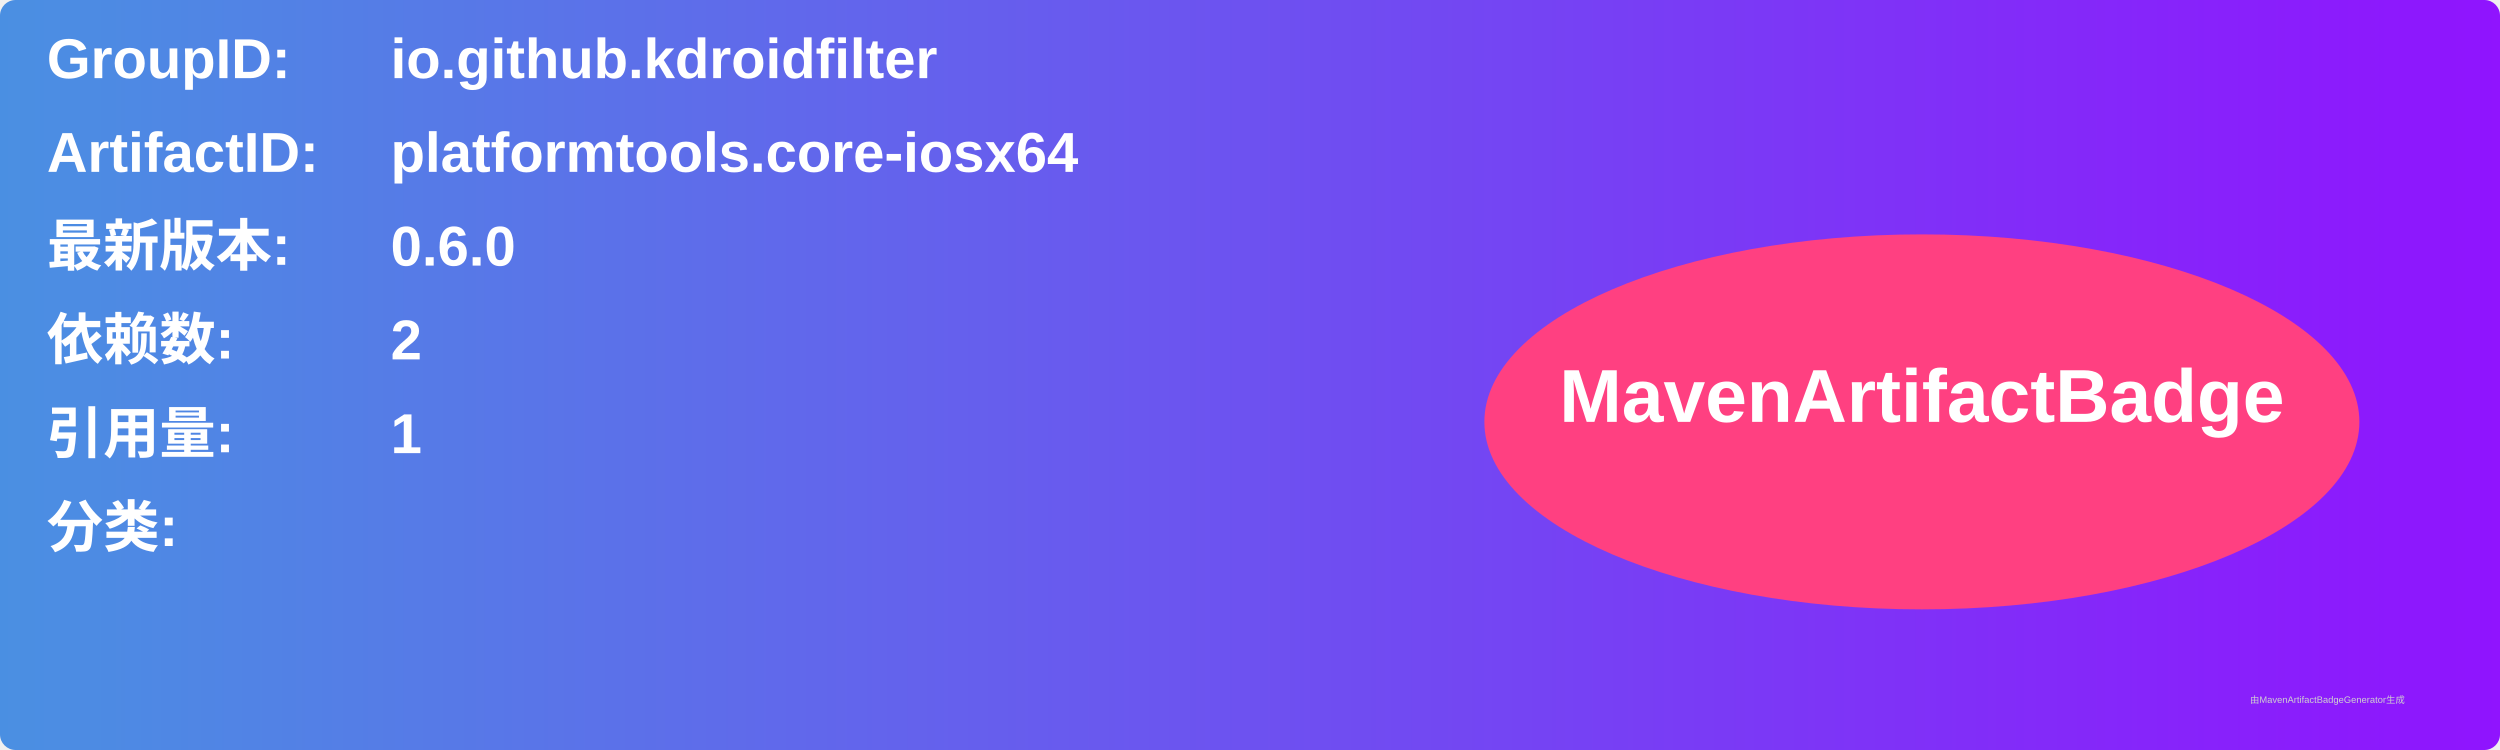
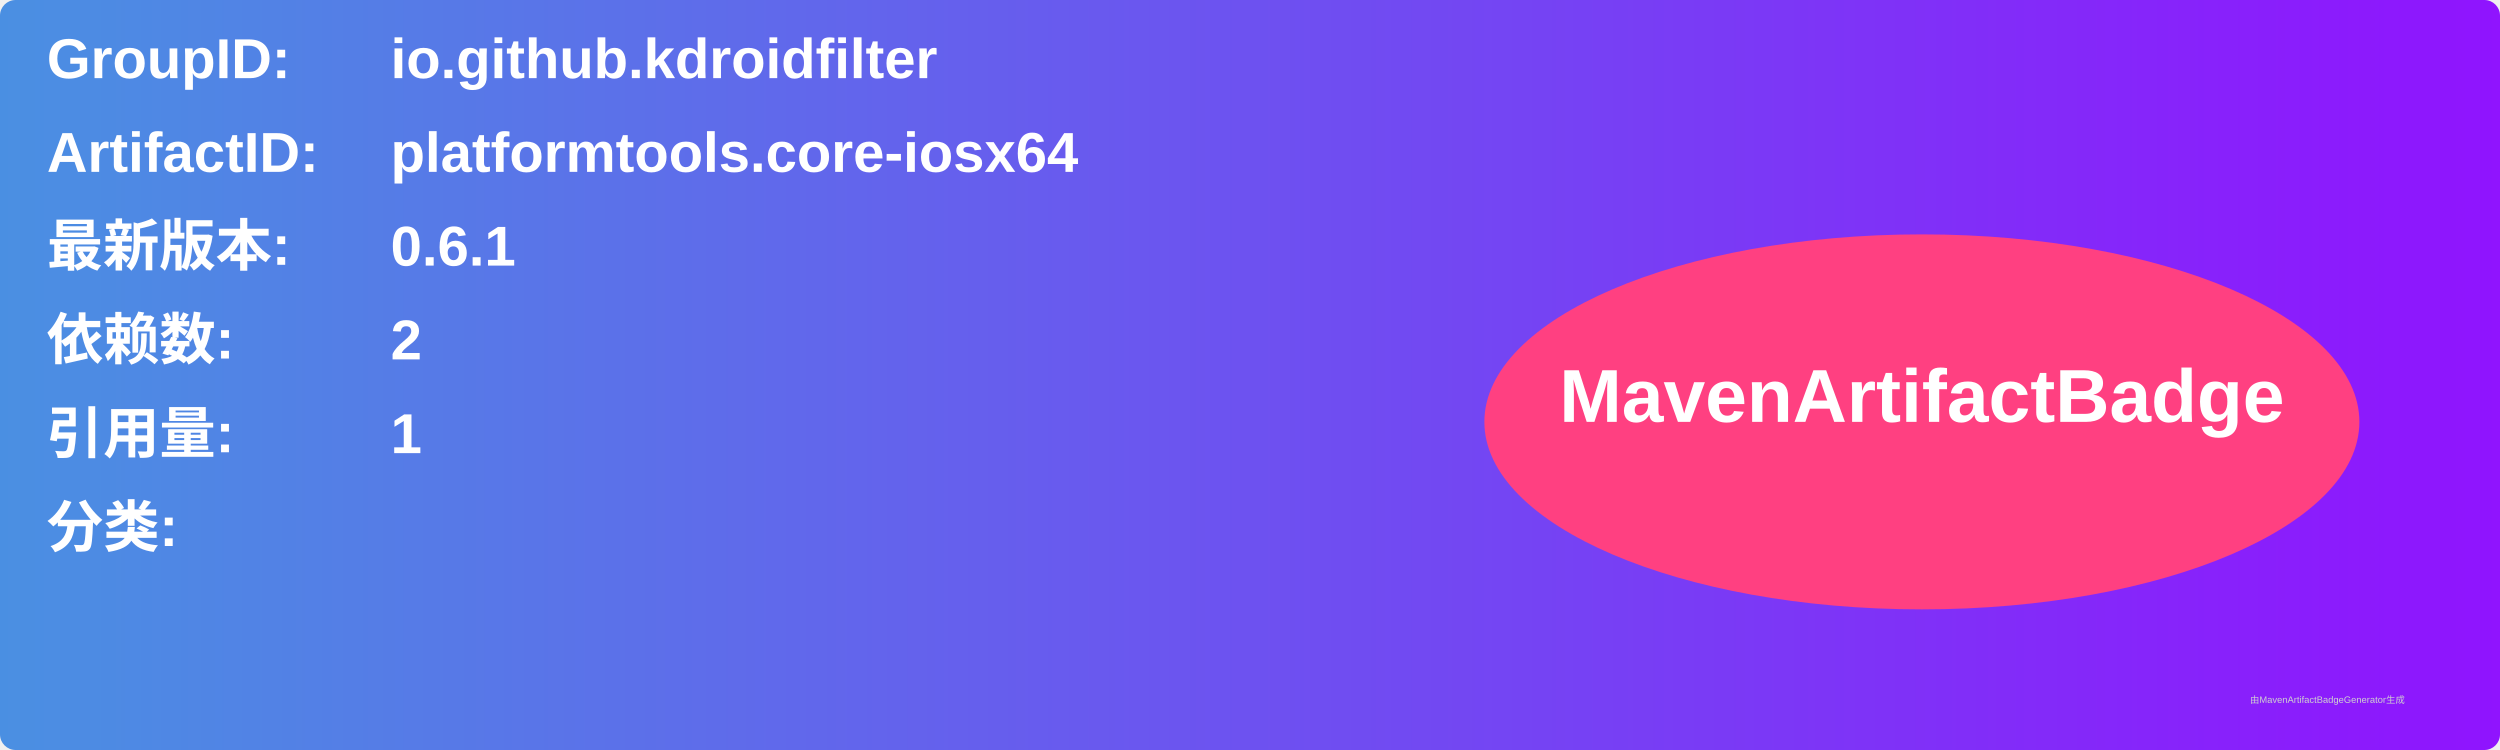
<svg xmlns="http://www.w3.org/2000/svg" width="800" height="240" viewBox="0 0 800 240">
  <linearGradient id="grad" x1="0%" y1="0%" x2="100%" y2="0%">
    <stop offset="0%" stop-color="#4a90e2" />
    <stop offset="100%" stop-color="#9013fe" />
  </linearGradient>
  <rect width="100%" height="100%" rx="5" ry="5" fill="url(#grad)" />
  <g transform="translate(15, 15)">
    <text x="0" y="10" font-family="Arial" font-size="18" fill="white" font-weight="bold" width="260">GroupID:</text>
    <text x="110" y="10" font-family="Arial" font-size="18" fill="white" font-weight="bold" width="460">io.github.kdroidfilter</text>
    <text x="0" y="40" font-family="Arial" font-size="18" fill="white" font-weight="bold" width="260">ArtifactID:</text>
    <text x="110" y="40" font-family="Arial" font-size="18" fill="white" font-weight="bold" width="460">platformtools.core-iosx64</text>
    <text x="0" y="70" font-family="Arial" font-size="18" fill="white" font-weight="bold">最新版本:</text>
    <text x="110" y="70" font-family="Arial" font-size="18" fill="white" font-weight="bold">
-       <tspan font-weight="bold">0.6.0</tspan>
+       <tspan font-weight="bold">0.6.1</tspan>
    </text>
    <text x="0" y="100" font-family="Arial" font-size="18" fill="white" font-weight="bold">依赖数: </text>
    <text x="110" y="100" font-family="Arial" font-size="18" fill="white">
      <tspan font-weight="bold">2</tspan>
    </text>
    <text x="0" y="130" font-family="Arial" font-size="18" fill="white" font-weight="bold">引用量: </text>
    <text x="110" y="130" font-family="Arial" font-size="18" fill="white">
      <tspan font-weight="bold">1</tspan>
    </text>
    <text x="0" y="160" font-family="Arial" font-size="18" fill="white" font-weight="bold">分类:</text>
    <text x="10" y="190" font-family="Arial" font-size="10" fill="white">
      <tspan font-weight="bold" />
    </text>
    <ellipse cx="600" cy="120" rx="140" ry="60" fill="#ff4081" />
    <text x="600" y="120" text-anchor="middle" font-family="Arial" font-size="24" fill="white" font-weight="bold">MavenArtifactBadge</text>
  </g>
  <text x="720" y="225" font-family="Arial" font-size="3" fill="#d0d0d0">由MavenArtifactBadgeGenerator生成</text>
</svg>
